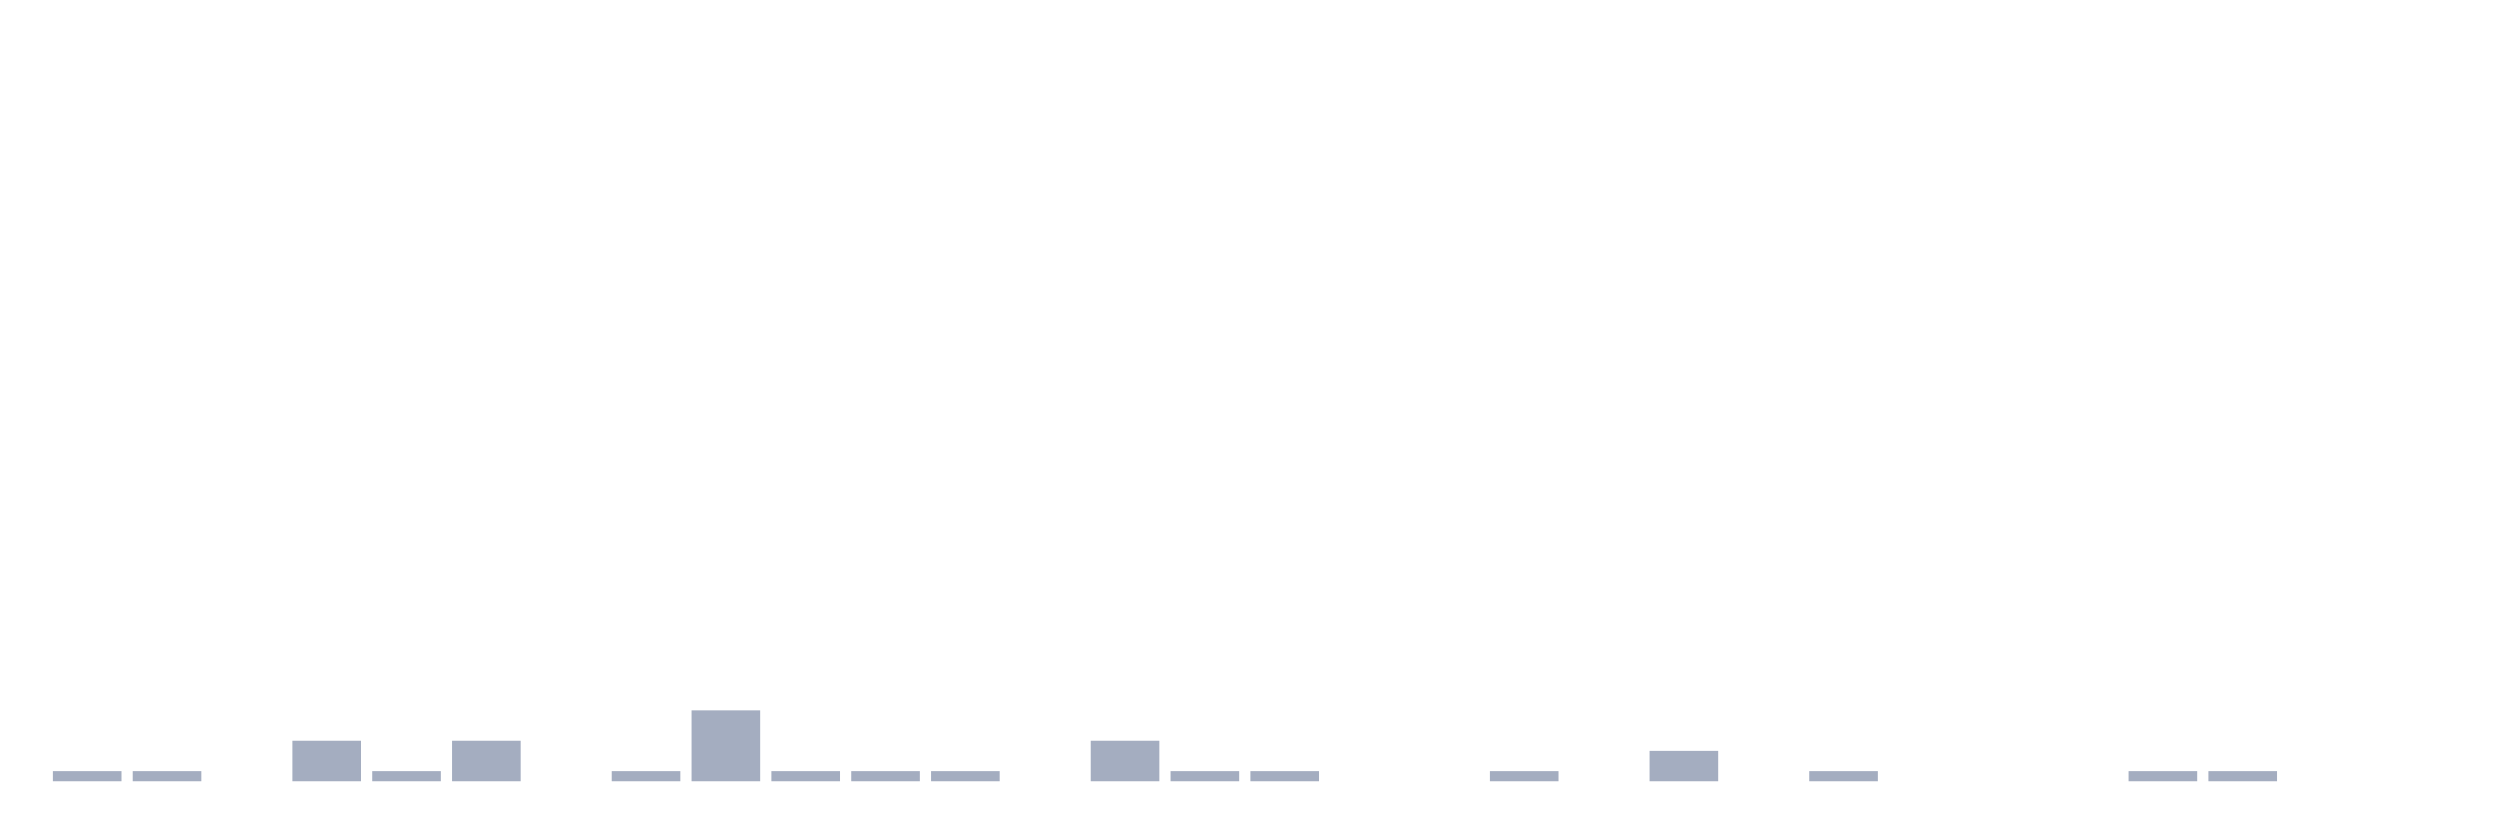
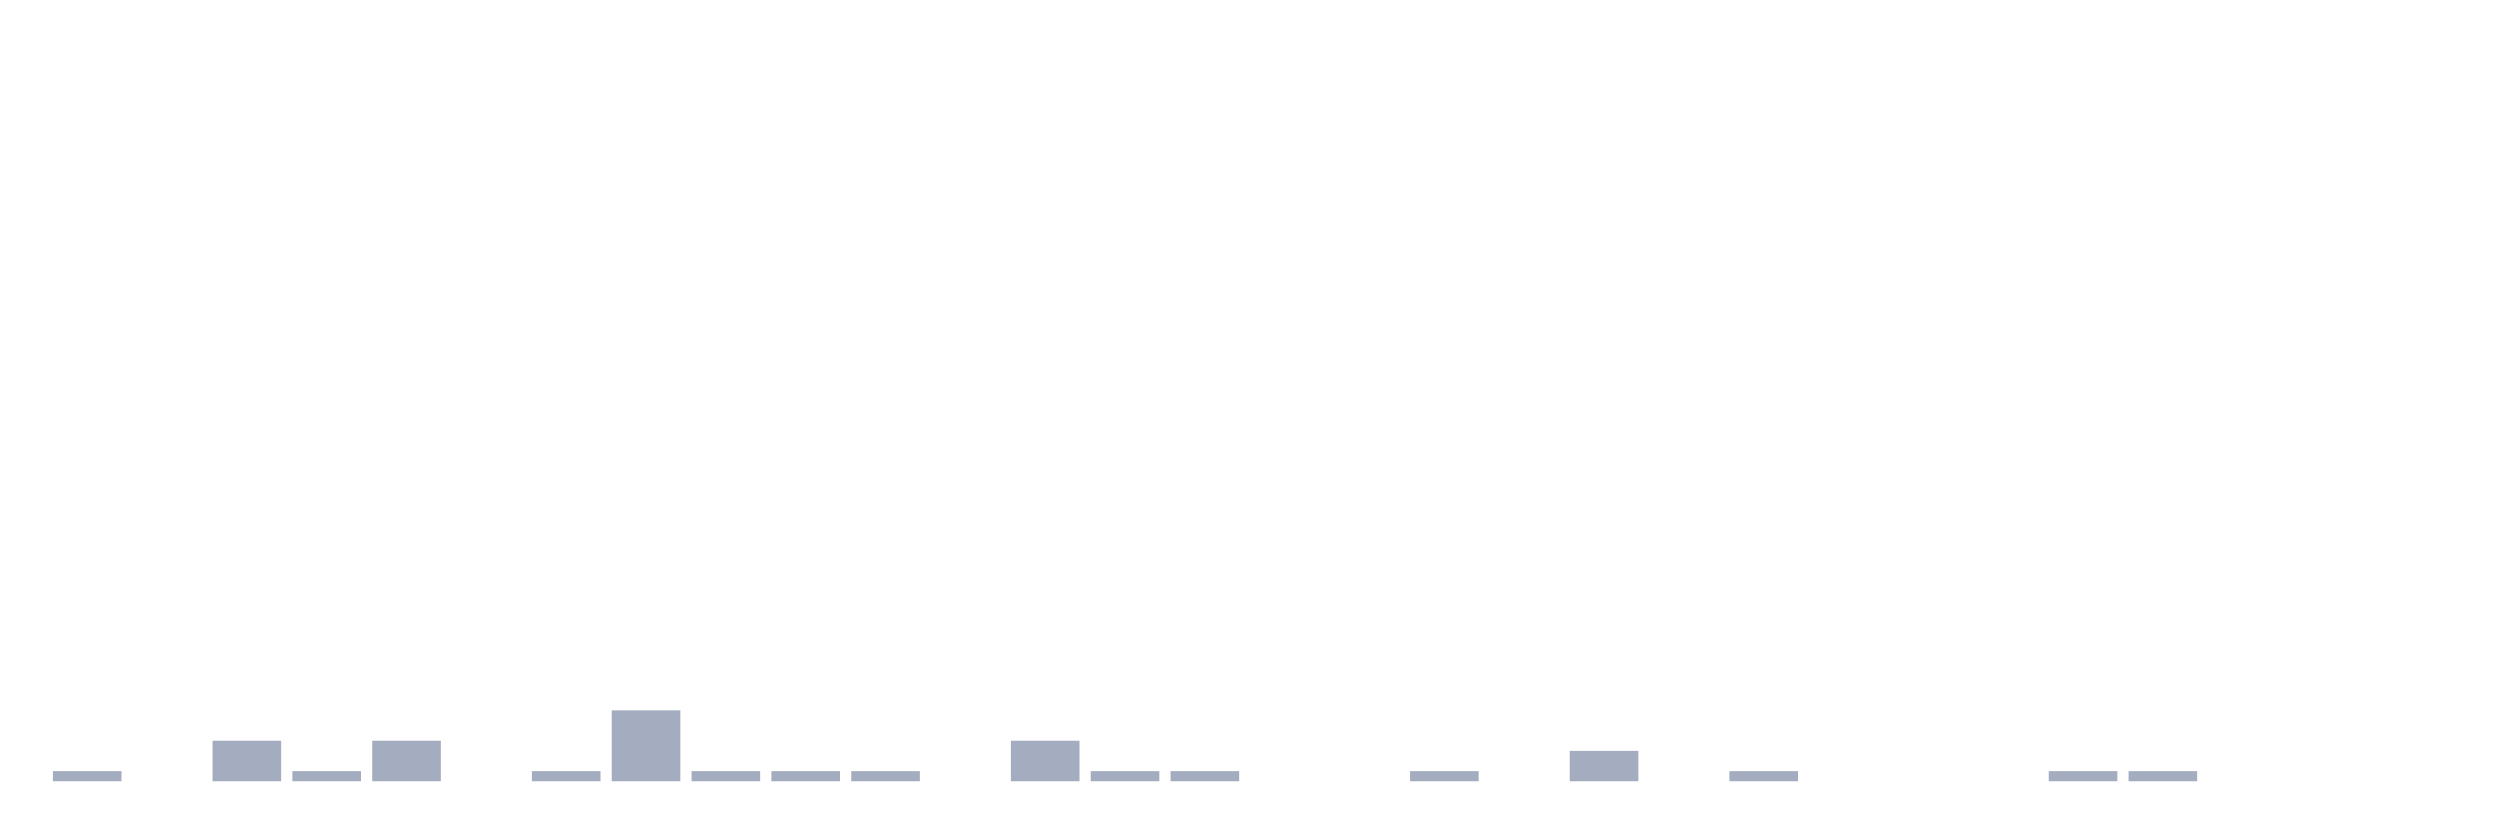
<svg xmlns="http://www.w3.org/2000/svg" viewBox="0 0 480 160">
  <g transform="translate(10,10)">
    <rect class="bar" x="0.153" width="13.175" y="138.056" height="1.944" fill="rgb(164,173,192)" />
-     <rect class="bar" x="15.482" width="13.175" y="138.056" height="1.944" fill="rgb(164,173,192)" />
-     <rect class="bar" x="30.81" width="13.175" y="140" height="0" fill="rgb(164,173,192)" />
-     <rect class="bar" x="46.138" width="13.175" y="132.222" height="7.778" fill="rgb(164,173,192)" />
-     <rect class="bar" x="61.466" width="13.175" y="138.056" height="1.944" fill="rgb(164,173,192)" />
-     <rect class="bar" x="76.794" width="13.175" y="132.222" height="7.778" fill="rgb(164,173,192)" />
-     <rect class="bar" x="92.123" width="13.175" y="140" height="0" fill="rgb(164,173,192)" />
-     <rect class="bar" x="107.451" width="13.175" y="138.056" height="1.944" fill="rgb(164,173,192)" />
-     <rect class="bar" x="122.779" width="13.175" y="126.389" height="13.611" fill="rgb(164,173,192)" />
+     <rect class="bar" x="15.482" width="13.175" y="140" height="0" fill="rgb(164,173,192)" />
+     <rect class="bar" x="30.81" width="13.175" y="132.222" height="7.778" fill="rgb(164,173,192)" />
+     <rect class="bar" x="46.138" width="13.175" y="138.056" height="1.944" fill="rgb(164,173,192)" />
+     <rect class="bar" x="61.466" width="13.175" y="132.222" height="7.778" fill="rgb(164,173,192)" />
+     <rect class="bar" x="76.794" width="13.175" y="140" height="0" fill="rgb(164,173,192)" />
+     <rect class="bar" x="92.123" width="13.175" y="138.056" height="1.944" fill="rgb(164,173,192)" />
+     <rect class="bar" x="107.451" width="13.175" y="126.389" height="13.611" fill="rgb(164,173,192)" />
+     <rect class="bar" x="122.779" width="13.175" y="138.056" height="1.944" fill="rgb(164,173,192)" />
    <rect class="bar" x="138.107" width="13.175" y="138.056" height="1.944" fill="rgb(164,173,192)" />
    <rect class="bar" x="153.436" width="13.175" y="138.056" height="1.944" fill="rgb(164,173,192)" />
-     <rect class="bar" x="168.764" width="13.175" y="138.056" height="1.944" fill="rgb(164,173,192)" />
-     <rect class="bar" x="184.092" width="13.175" y="140" height="0" fill="rgb(164,173,192)" />
-     <rect class="bar" x="199.42" width="13.175" y="132.222" height="7.778" fill="rgb(164,173,192)" />
+     <rect class="bar" x="168.764" width="13.175" y="140" height="0" fill="rgb(164,173,192)" />
+     <rect class="bar" x="184.092" width="13.175" y="132.222" height="7.778" fill="rgb(164,173,192)" />
+     <rect class="bar" x="199.42" width="13.175" y="138.056" height="1.944" fill="rgb(164,173,192)" />
    <rect class="bar" x="214.748" width="13.175" y="138.056" height="1.944" fill="rgb(164,173,192)" />
-     <rect class="bar" x="230.077" width="13.175" y="138.056" height="1.944" fill="rgb(164,173,192)" />
+     <rect class="bar" x="230.077" width="13.175" y="140" height="0" fill="rgb(164,173,192)" />
    <rect class="bar" x="245.405" width="13.175" y="140" height="0" fill="rgb(164,173,192)" />
-     <rect class="bar" x="260.733" width="13.175" y="140" height="0" fill="rgb(164,173,192)" />
-     <rect class="bar" x="276.061" width="13.175" y="138.056" height="1.944" fill="rgb(164,173,192)" />
-     <rect class="bar" x="291.39" width="13.175" y="140" height="0" fill="rgb(164,173,192)" />
-     <rect class="bar" x="306.718" width="13.175" y="134.167" height="5.833" fill="rgb(164,173,192)" />
-     <rect class="bar" x="322.046" width="13.175" y="140" height="0" fill="rgb(164,173,192)" />
-     <rect class="bar" x="337.374" width="13.175" y="138.056" height="1.944" fill="rgb(164,173,192)" />
+     <rect class="bar" x="260.733" width="13.175" y="138.056" height="1.944" fill="rgb(164,173,192)" />
+     <rect class="bar" x="276.061" width="13.175" y="140" height="0" fill="rgb(164,173,192)" />
+     <rect class="bar" x="291.39" width="13.175" y="134.167" height="5.833" fill="rgb(164,173,192)" />
+     <rect class="bar" x="306.718" width="13.175" y="140" height="0" fill="rgb(164,173,192)" />
+     <rect class="bar" x="322.046" width="13.175" y="138.056" height="1.944" fill="rgb(164,173,192)" />
+     <rect class="bar" x="337.374" width="13.175" y="140" height="0" fill="rgb(164,173,192)" />
    <rect class="bar" x="352.702" width="13.175" y="140" height="0" fill="rgb(164,173,192)" />
    <rect class="bar" x="368.031" width="13.175" y="140" height="0" fill="rgb(164,173,192)" />
-     <rect class="bar" x="383.359" width="13.175" y="140" height="0" fill="rgb(164,173,192)" />
+     <rect class="bar" x="383.359" width="13.175" y="138.056" height="1.944" fill="rgb(164,173,192)" />
    <rect class="bar" x="398.687" width="13.175" y="138.056" height="1.944" fill="rgb(164,173,192)" />
-     <rect class="bar" x="414.015" width="13.175" y="138.056" height="1.944" fill="rgb(164,173,192)" />
+     <rect class="bar" x="414.015" width="13.175" y="140" height="0" fill="rgb(164,173,192)" />
    <rect class="bar" x="429.344" width="13.175" y="140" height="0" fill="rgb(164,173,192)" />
    <rect class="bar" x="444.672" width="13.175" y="140" height="0" fill="rgb(164,173,192)" />
  </g>
</svg>
